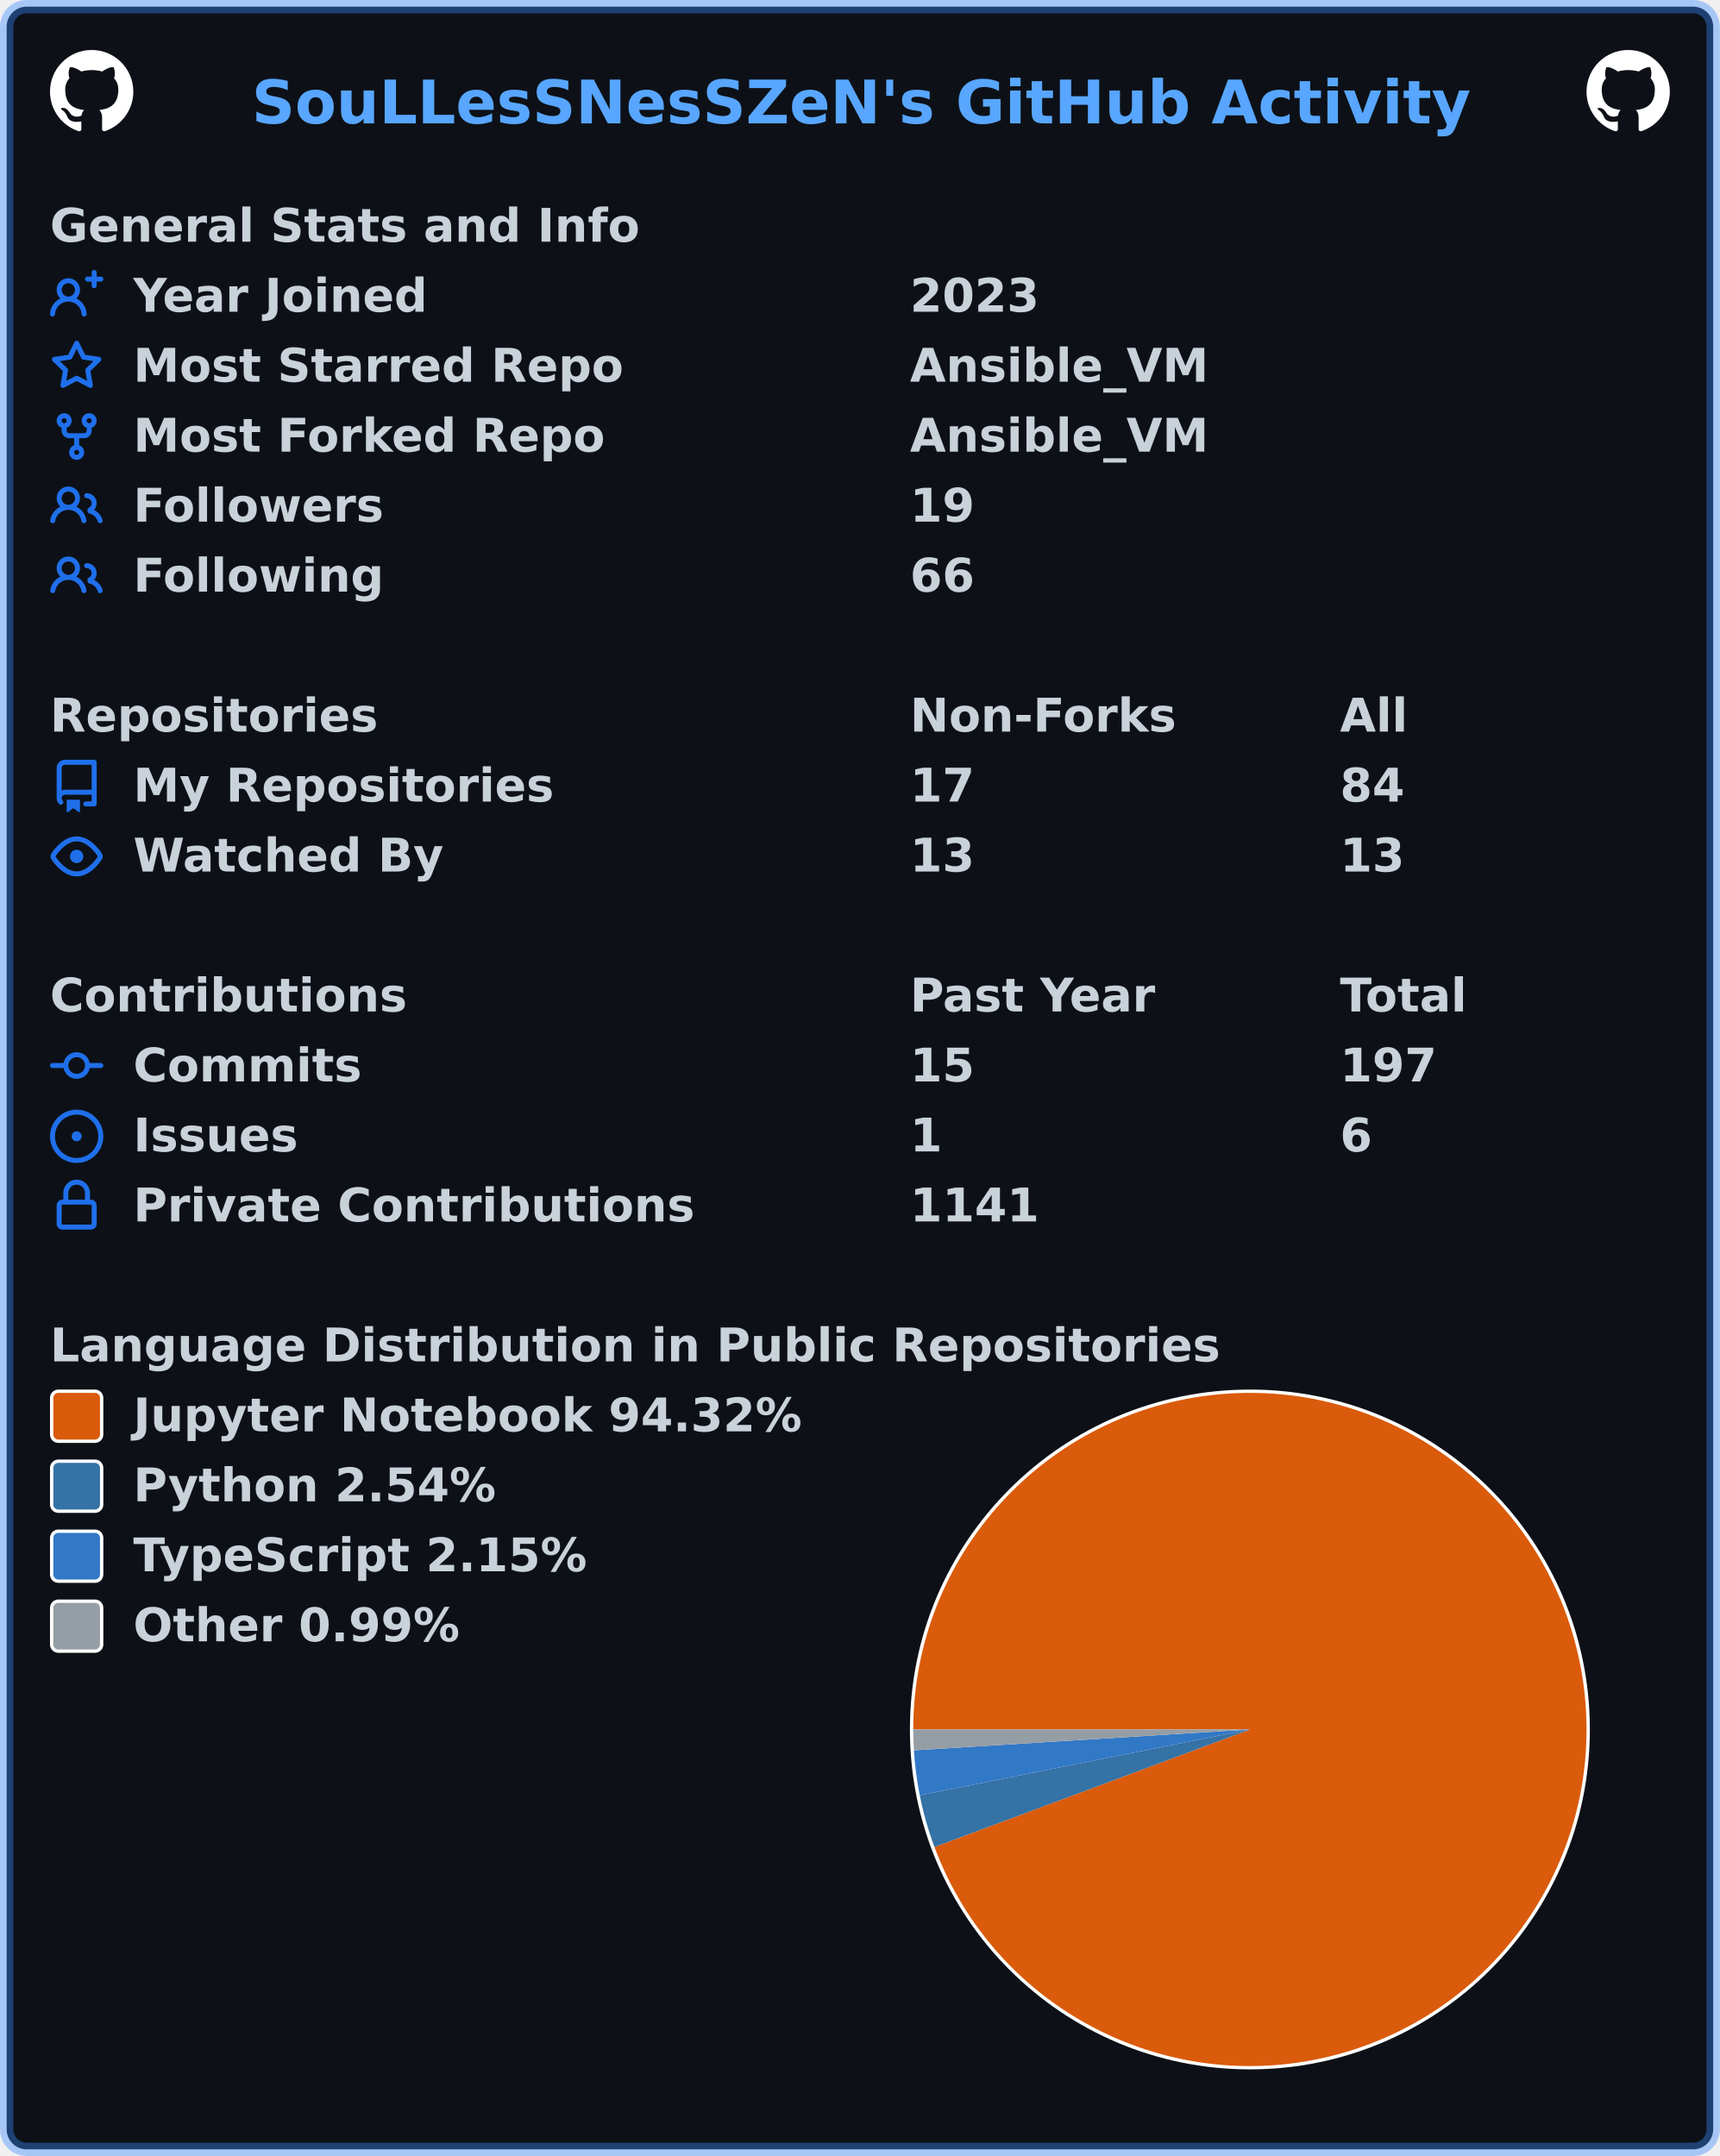
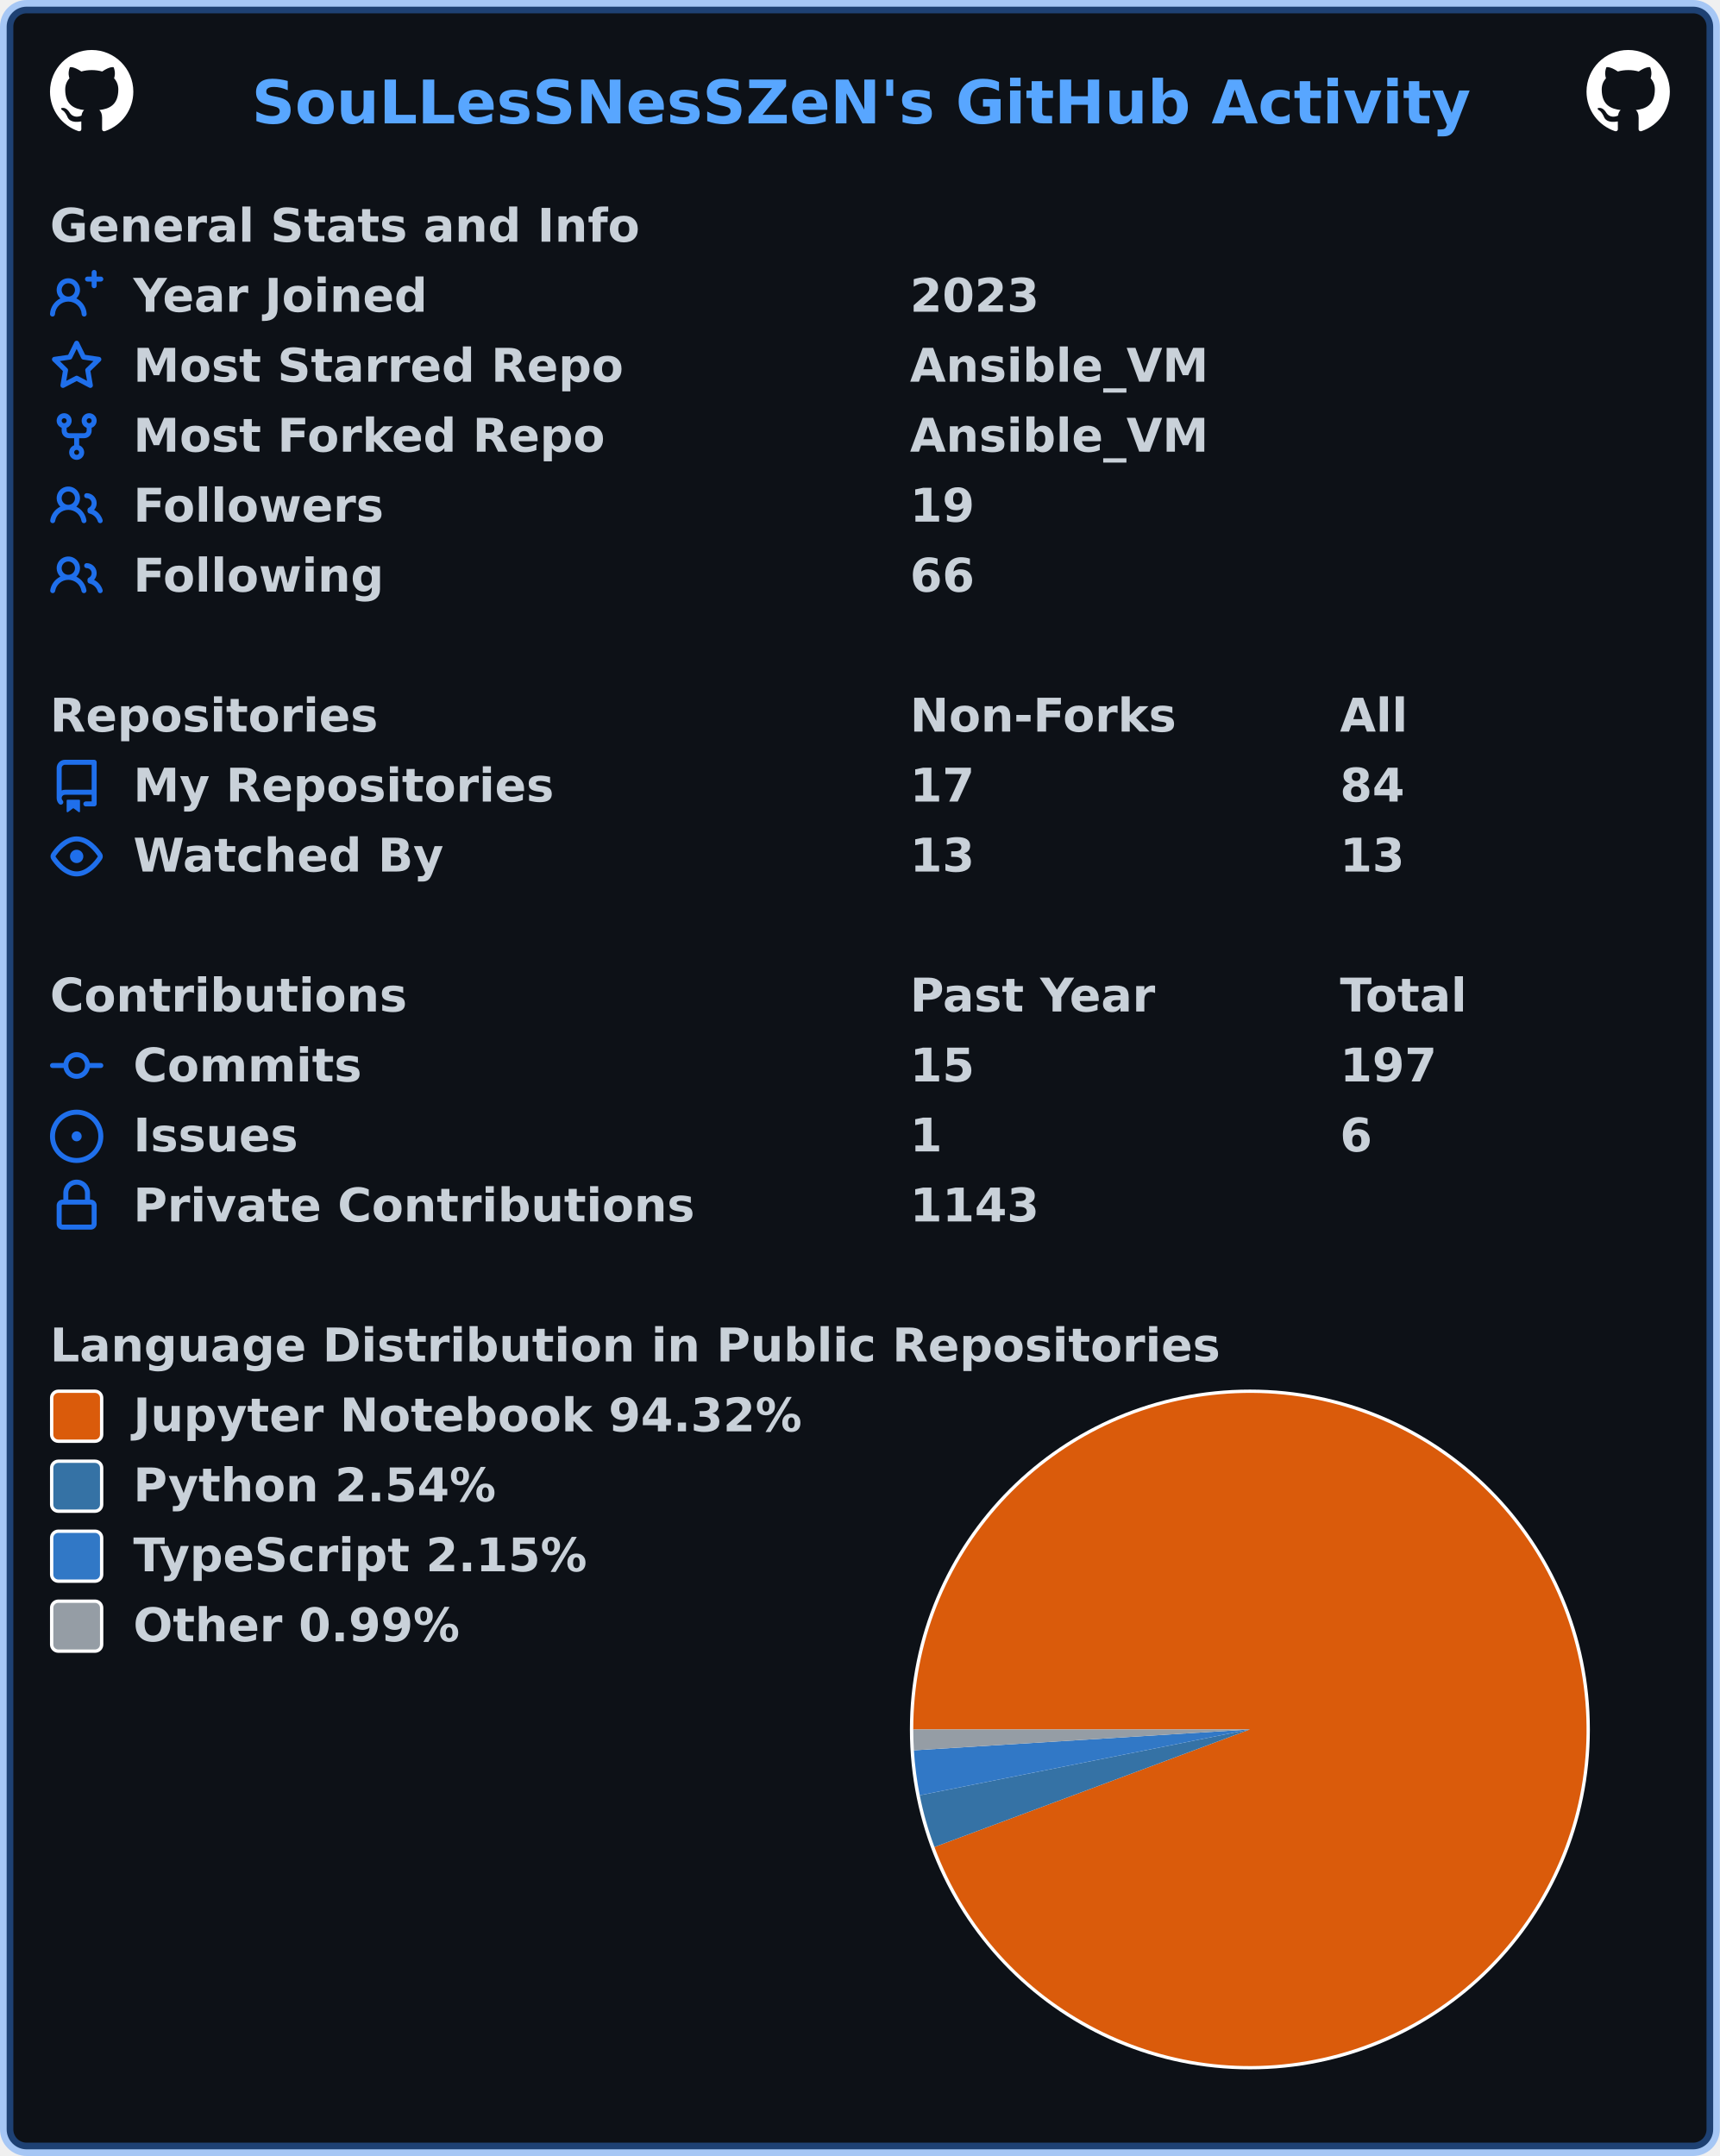
<svg xmlns="http://www.w3.org/2000/svg" width="516" height="647" viewBox="0 0 516 647" lang="en" xml:lang="en">
  <rect x="2" y="2" stroke-width="4" rx="6" width="512" height="643" stroke="rgba(56,139,253,0.4)" fill="#0d1117" />
  <g font-weight="600" font-size="110pt" font-family="Verdana,Geneva,DejaVu Sans,sans-serif" text-rendering="geometricPrecision">
    <text x="614" y="301" lengthAdjust="spacingAndGlyphs" textLength="2967" transform="scale(0.123)" fill="#58a6ff">SouLLesSNesSZeN's GitHub Activity</text>
    <svg x="15" y="15" width="25" height="25" viewBox="0 0 16 16">
      <path fill="#ffffff" fill-rule="evenodd" d="M8 0C3.58 0 0 3.58 0 8c0 3.54 2.29 6.53 5.47 7.59.4.07.55-.17.55-.38 0-.19-.01-.82-.01-1.49-2.01.37-2.53-.49-2.69-.94-.09-.23-.48-.94-.82-1.13-.28-.15-.68-.52-.01-.53.63-.01 1.08.58 1.23.82.72 1.21 1.87.87 2.33.66.07-.52.28-.87.51-1.07-1.78-.2-3.64-.89-3.64-3.95 0-.87.31-1.59.82-2.15-.08-.2-.36-1.02.08-2.12 0 0 .67-.21 2.2.82.64-.18 1.32-.27 2-.27.68 0 1.36.09 2 .27 1.53-1.04 2.2-.82 2.2-.82.44 1.1.16 1.92.08 2.12.51.56.82 1.27.82 2.15 0 3.07-1.87 3.75-3.65 3.95.29.25.54.73.54 1.48 0 1.07-.01 1.93-.01 2.2 0 .21.15.46.55.38A8.013 8.013 0 0016 8c0-4.42-3.58-8-8-8z" />
    </svg>
    <svg x="476" y="15" width="25" height="25" viewBox="0 0 16 16">
      <path fill="#ffffff" fill-rule="evenodd" d="M8 0C3.58 0 0 3.58 0 8c0 3.54 2.29 6.53 5.47 7.59.4.07.55-.17.55-.38 0-.19-.01-.82-.01-1.49-2.01.37-2.53-.49-2.69-.94-.09-.23-.48-.94-.82-1.13-.28-.15-.68-.52-.01-.53.63-.01 1.08.58 1.23.82.72 1.21 1.87.87 2.33.66.07-.52.28-.87.51-1.07-1.78-.2-3.64-.89-3.64-3.95 0-.87.31-1.59.82-2.15-.08-.2-.36-1.02.08-2.12 0 0 .67-.21 2.2.82.64-.18 1.32-.27 2-.27.68 0 1.36.09 2 .27 1.53-1.04 2.2-.82 2.2-.82.44 1.1.16 1.92.08 2.12.51.56.82 1.27.82 2.15 0 3.07-1.87 3.75-3.65 3.95.29.25.54.73.54 1.48 0 1.07-.01 1.93-.01 2.2 0 .21.15.46.55.38A8.013 8.013 0 0016 8c0-4.42-3.58-8-8-8z" />
    </svg>
    <g transform="translate(0, 60)" fill="#c9d1d9">
      <g transform="translate(15, 0)">
        <g transform="scale(0.095)">
          <text x="0" y="132" textLength="1851" lengthAdjust="spacingAndGlyphs">General Stats and Info</text>
        </g>
      </g>
      <g transform="translate(15, 21)">
        <path fill="#1f6feb" fill-rule="evenodd" d="M13.25 0a.75.75 0 01.75.75V2h1.25a.75.75 0 010 1.5H14v1.25a.75.75 0 01-1.5 0V3.5h-1.25a.75.75 0 010-1.5h1.25V.75a.75.75 0 01.75-.75zM5.5 4a2 2 0 100 4 2 2 0 000-4zm2.4 4.548a3.5 3.5 0 10-4.799 0 5.527 5.527 0 00-3.1 4.66.75.75 0 101.498.085A4.01 4.01 0 015.5 9.5a4.01 4.01 0 014.001 3.793.75.75 0 101.498-.086 5.527 5.527 0 00-3.1-4.659z" />
        <g transform="scale(0.095)">
          <text lengthAdjust="spacingAndGlyphs" textLength="932" x="263" y="132">Year Joined</text>
          <text lengthAdjust="spacingAndGlyphs" textLength="420" x="2716" y="132">2023</text>
        </g>
      </g>
      <g transform="translate(15, 42)">
        <path fill="#1f6feb" fill-rule="evenodd" d="M8 .25a.75.75 0 01.673.418l1.882 3.815 4.21.612a.75.75 0 01.416 1.279l-3.046 2.97.719 4.192a.75.75 0 01-1.088.791L8 12.347l-3.766 1.98a.75.75 0 01-1.088-.79l.72-4.194L.818 6.374a.75.75 0 01.416-1.28l4.21-.611L7.327.668A.75.75 0 018 .25zm0 2.445L6.615 5.5a.75.75 0 01-.564.41l-3.097.45 2.24 2.184a.75.75 0 01.216.664l-.528 3.084 2.769-1.456a.75.75 0 01.698 0l2.77 1.456-.53-3.084a.75.75 0 01.216-.664l2.24-2.183-3.096-.45a.75.75 0 01-.564-.41L8 2.694v.001z" />
        <g transform="scale(0.095)">
          <text lengthAdjust="spacingAndGlyphs" textLength="1532" x="263" y="132">Most Starred Repo</text>
          <text lengthAdjust="spacingAndGlyphs" textLength="940" x="2716" y="132">Ansible_VM</text>
        </g>
      </g>
      <g transform="translate(15, 63)">
        <path fill="#1f6feb" fill-rule="evenodd" d="M5 3.25a.75.75 0 11-1.5 0 .75.75 0 011.5 0zm0 2.122a2.25 2.25 0 10-1.5 0v.878A2.25 2.25 0 005.75 8.5h1.5v2.128a2.251 2.251 0 101.5 0V8.5h1.5a2.25 2.25 0 002.25-2.25v-.878a2.25 2.25 0 10-1.5 0v.878a.75.75 0 01-.75.75h-4.5A.75.75 0 015 6.25v-.878zm3.75 7.378a.75.75 0 11-1.5 0 .75.75 0 011.5 0zm3-8.75a.75.75 0 100-1.5.75.75 0 000 1.5z" />
        <g transform="scale(0.095)">
          <text lengthAdjust="spacingAndGlyphs" textLength="1485" x="263" y="132">Most Forked Repo</text>
          <text lengthAdjust="spacingAndGlyphs" textLength="940" x="2716" y="132">Ansible_VM</text>
        </g>
      </g>
      <g transform="translate(15, 84)">
        <path fill="#1f6feb" fill-rule="evenodd" d="M5.5 3.5a2 2 0 100 4 2 2 0 000-4zM2 5.5a3.5 3.5 0 115.898 2.549 5.507 5.507 0 013.034 4.084.75.75 0 11-1.482.235 4.001 4.001 0 00-7.9 0 .75.75 0 01-1.482-.236A5.507 5.507 0 013.102 8.05 3.49 3.49 0 012 5.5zM11 4a.75.75 0 100 1.5 1.5 1.5 0 01.666 2.844.75.75 0 00-.416.672v.352a.75.75 0 00.574.73c1.2.289 2.162 1.2 2.522 2.372a.75.75 0 101.434-.44 5.01 5.01 0 00-2.56-3.012A3 3 0 0011 4z" />
        <g transform="scale(0.095)">
          <text lengthAdjust="spacingAndGlyphs" textLength="778" x="263" y="132">Followers</text>
          <text lengthAdjust="spacingAndGlyphs" textLength="210" x="2716" y="132">19</text>
        </g>
      </g>
      <g transform="translate(15, 105)">
        <path fill="#1f6feb" fill-rule="evenodd" d="M5.5 3.5a2 2 0 100 4 2 2 0 000-4zM2 5.5a3.5 3.5 0 115.898 2.549 5.507 5.507 0 013.034 4.084.75.75 0 11-1.482.235 4.001 4.001 0 00-7.9 0 .75.75 0 01-1.482-.236A5.507 5.507 0 013.102 8.05 3.49 3.49 0 012 5.5zM11 4a.75.75 0 100 1.5 1.5 1.5 0 01.666 2.844.75.75 0 00-.416.672v.352a.75.75 0 00.574.73c1.2.289 2.162 1.2 2.522 2.372a.75.75 0 101.434-.44 5.01 5.01 0 00-2.56-3.012A3 3 0 0011 4z" />
        <g transform="scale(0.095)">
          <text lengthAdjust="spacingAndGlyphs" textLength="780" x="263" y="132">Following</text>
          <text lengthAdjust="spacingAndGlyphs" textLength="210" x="2716" y="132">66</text>
        </g>
      </g>
    </g>
    <g transform="translate(0, 207)" fill="#c9d1d9">
      <g transform="translate(15, 0)">
        <g transform="scale(0.095)">
          <text x="0" y="132" textLength="1020" lengthAdjust="spacingAndGlyphs">Repositories</text>
          <text x="2716" y="132" textLength="832" lengthAdjust="spacingAndGlyphs">Non-Forks</text>
          <text x="4074" y="132" textLength="206" lengthAdjust="spacingAndGlyphs">All</text>
        </g>
      </g>
      <g transform="translate(15, 21)">
        <path fill="#1f6feb" fill-rule="evenodd" d="M2 2.5A2.5 2.5 0 014.5 0h8.75a.75.75 0 01.75.75v12.5a.75.75 0 01-.75.75h-2.5a.75.75 0 110-1.5h1.75v-2h-8a1 1 0 00-.714 1.7.75.75 0 01-1.072 1.05A2.495 2.495 0 012 11.5v-9zm10.5-1V9h-8c-.356 0-.694.074-1 .208V2.5a1 1 0 011-1h8zM5 12.25v3.25a.25.25 0 00.4.2l1.45-1.087a.25.25 0 01.3 0L8.6 15.7a.25.25 0 00.4-.2v-3.25a.25.25 0 00-.25-.25h-3.5a.25.25 0 00-.25.25z" />
        <g transform="scale(0.095)">
          <text lengthAdjust="spacingAndGlyphs" textLength="1312" x="263" y="132">My Repositories</text>
          <text lengthAdjust="spacingAndGlyphs" textLength="210" x="2716" y="132">17</text>
          <text lengthAdjust="spacingAndGlyphs" textLength="210" x="4074" y="132">84</text>
        </g>
      </g>
      <g transform="translate(15, 42)">
        <path fill="#1f6feb" fill-rule="evenodd" d="M1.679 7.932c.412-.621 1.242-1.75 2.366-2.717C5.175 4.242 6.527 3.5 8 3.5c1.473 0 2.824.742 3.955 1.715 1.124.967 1.954 2.096 2.366 2.717a.119.119 0 010 .136c-.412.621-1.242 1.75-2.366 2.717C10.825 11.758 9.473 12.5 8 12.5c-1.473 0-2.824-.742-3.955-1.715C2.92 9.818 2.09 8.69 1.679 8.068a.119.119 0 010-.136zM8 2c-1.981 0-3.67.992-4.933 2.078C1.797 5.169.88 6.423.43 7.1a1.619 1.619 0 000 1.798c.45.678 1.367 1.932 2.637 3.024C4.329 13.008 6.019 14 8 14c1.981 0 3.67-.992 4.933-2.078 1.27-1.091 2.187-2.345 2.637-3.023a1.619 1.619 0 000-1.798c-.45-.678-1.367-1.932-2.637-3.023C11.671 2.992 9.981 2 8 2zm0 8a2 2 0 100-4 2 2 0 000 4z" />
        <g transform="scale(0.095)">
          <text lengthAdjust="spacingAndGlyphs" textLength="993" x="263" y="132">Watched By</text>
          <text lengthAdjust="spacingAndGlyphs" textLength="210" x="2716" y="132">13</text>
          <text lengthAdjust="spacingAndGlyphs" textLength="210" x="4074" y="132">13</text>
        </g>
      </g>
    </g>
    <g transform="translate(0, 291)" fill="#c9d1d9">
      <g transform="translate(15, 0)">
        <g transform="scale(0.095)">
          <text x="0" y="132" textLength="1112" lengthAdjust="spacingAndGlyphs">Contributions</text>
          <text x="2716" y="132" textLength="774" lengthAdjust="spacingAndGlyphs">Past Year</text>
          <text x="4074" y="132" textLength="414" lengthAdjust="spacingAndGlyphs">Total</text>
        </g>
      </g>
      <g transform="translate(15, 21)">
        <path fill="#1f6feb" fill-rule="evenodd" d="M10.5 7.75a2.5 2.5 0 11-5 0 2.5 2.5 0 015 0zm1.43.75a4.002 4.002 0 01-7.86 0H.75a.75.75 0 110-1.5h3.32a4.001 4.001 0 017.86 0h3.32a.75.75 0 110 1.5h-3.32z" />
        <g transform="scale(0.095)">
          <text lengthAdjust="spacingAndGlyphs" textLength="734" x="263" y="132">Commits</text>
          <text lengthAdjust="spacingAndGlyphs" textLength="210" x="2716" y="132">15</text>
          <text lengthAdjust="spacingAndGlyphs" textLength="315" x="4074" y="132">197</text>
        </g>
      </g>
      <g transform="translate(15, 42)">
        <path fill="#1f6feb" d="M8 9.5a1.5 1.5 0 100-3 1.5 1.5 0 000 3z" />
        <path fill="#1f6feb" fill-rule="evenodd" d="M8 0a8 8 0 100 16A8 8 0 008 0zM1.5 8a6.5 6.5 0 1113 0 6.5 6.5 0 01-13 0z" />
        <g transform="scale(0.095)">
          <text lengthAdjust="spacingAndGlyphs" textLength="512" x="263" y="132">Issues</text>
          <text lengthAdjust="spacingAndGlyphs" textLength="105" x="2716" y="132">1</text>
          <text lengthAdjust="spacingAndGlyphs" textLength="105" x="4074" y="132">6</text>
        </g>
      </g>
      <g transform="translate(15, 63)">
        <path fill="#1f6feb" fill-rule="evenodd" d="M4 4v2h-.25A1.75 1.75 0 002 7.75v5.5c0 .966.784 1.75 1.75 1.75h8.5A1.75 1.75 0 0014 13.25v-5.5A1.75 1.75 0 0012.25 6H12V4a4 4 0 10-8 0zm6.5 2V4a2.5 2.5 0 00-5 0v2h5zM12 7.5h.25a.25.25 0 01.25.25v5.5a.25.25 0 01-.25.25h-8.5a.25.25 0 01-.25-.25v-5.5a.25.25 0 01.25-.25H12z" />
        <g transform="scale(0.095)">
          <text lengthAdjust="spacingAndGlyphs" textLength="1742" x="263" y="132">Private Contributions</text>
-           <text lengthAdjust="spacingAndGlyphs" textLength="420" x="2716" y="132">1141</text>
+           <text lengthAdjust="spacingAndGlyphs" textLength="420" x="2716" y="132">1143</text>
        </g>
      </g>
    </g>
    <g transform="translate(0, 396)" fill="#c9d1d9">
      <g transform="translate(15, 0)">
        <g transform="scale(0.095)">
          <text x="0" y="132" textLength="3652" lengthAdjust="spacingAndGlyphs">Language Distribution in Public Repositories</text>
        </g>
      </g>
      <g transform="translate(273, 21)">
        <circle cx="102" cy="102" r="102" fill="#ffffff" />
      </g>
      <g transform="translate(274, 22)">
        <path fill-rule="evenodd" fill="#DA5B0B" d="M 0.0,101 A 101 101 0 1 1 6.36 136.273 L 101,101 Z" />
        <path fill-rule="evenodd" fill="#3572A5" d="M 6.36,136.273 A 101 101 0 0 1 1.951 120.755 L 101,101 Z" />
        <path fill-rule="evenodd" fill="#3178c6" d="M 1.951,120.755 A 101 101 0 0 1 0.194 107.26 L 101,101 Z" />
        <path fill-rule="evenodd" fill="#959da5" d="M 0.194,107.26 A 101 101 0 0 1 0.0 101 L 101,101 Z" />
      </g>
      <g transform="translate(15, 21)">
        <rect x="0.5" y="0.5" rx="2" width="15" height="15" fill="#DA5B0B" stroke-width="1" stroke="#ffffff" />
        <text transform="scale(0.095)" x="263" y="132" textLength="2126" lengthAdjust="spacingAndGlyphs">Jupyter Notebook 94.32%</text>
      </g>
      <g transform="translate(15, 42)">
        <rect x="0.5" y="0.5" rx="2" width="15" height="15" fill="#3572A5" stroke-width="1" stroke="#ffffff" />
        <text transform="scale(0.095)" x="263" y="132" textLength="1149" lengthAdjust="spacingAndGlyphs">Python 2.54%</text>
      </g>
      <g transform="translate(15, 63)">
        <rect x="0.5" y="0.5" rx="2" width="15" height="15" fill="#3178c6" stroke-width="1" stroke="#ffffff" />
        <text transform="scale(0.095)" x="263" y="132" textLength="1462" lengthAdjust="spacingAndGlyphs">TypeScript 2.15%</text>
      </g>
      <g transform="translate(15, 84)">
        <rect x="0.5" y="0.5" rx="2" width="15" height="15" fill="#959da5" stroke-width="1" stroke="#ffffff" />
        <text transform="scale(0.095)" x="263" y="132" textLength="1047" lengthAdjust="spacingAndGlyphs">Other 0.99%</text>
      </g>
    </g>
  </g>
</svg>
